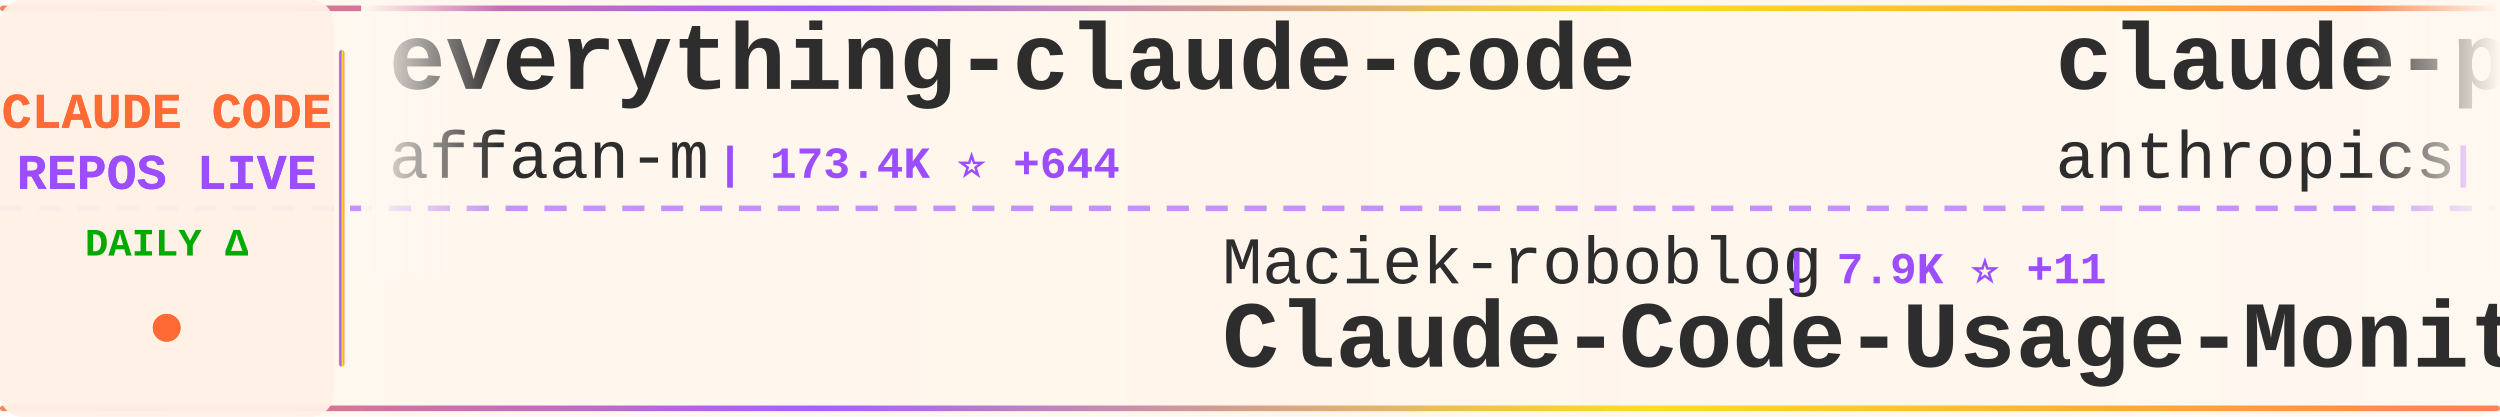
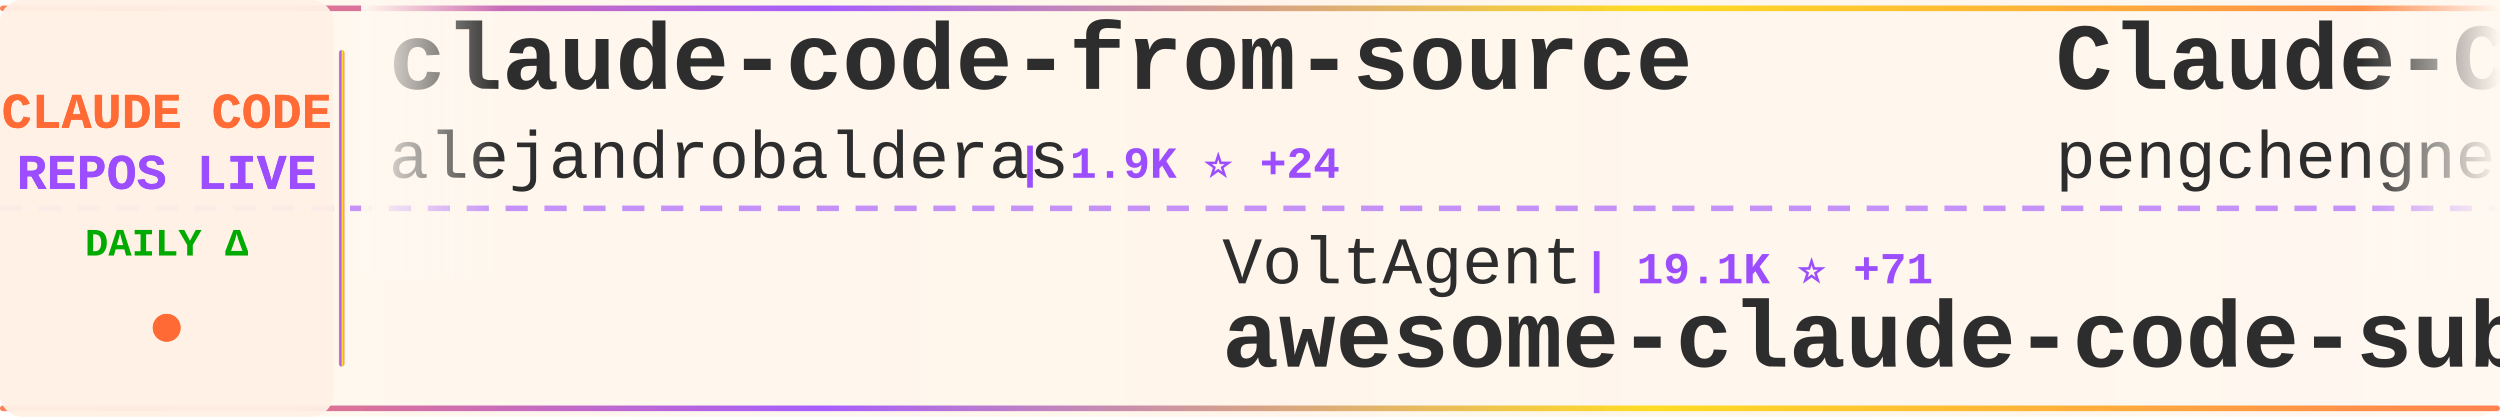
<svg xmlns="http://www.w3.org/2000/svg" width="900" height="150">
  <defs>
    <linearGradient id="tickerBg" x1="0%" y1="0%" x2="100%" y2="0%">
      <stop offset="0%" style="stop-color:#fff8f0;stop-opacity:0.98" />
      <stop offset="50%" style="stop-color:#fff5eb;stop-opacity:1" />
      <stop offset="100%" style="stop-color:#fff8f0;stop-opacity:0.98" />
    </linearGradient>
    <linearGradient id="borderGrad" x1="0%" y1="0%" x2="100%" y2="0%">
      <stop offset="0%" style="stop-color:#FF6B35;stop-opacity:0.85">
        <animate attributeName="stop-opacity" values="0.85;1;0.85" dur="2s" repeatCount="indefinite" />
      </stop>
      <stop offset="33%" style="stop-color:#9C4EFF;stop-opacity:0.9">
        <animate attributeName="stop-opacity" values="0.9;1;0.9" dur="2.2s" repeatCount="indefinite" />
      </stop>
      <stop offset="66%" style="stop-color:#FFD700;stop-opacity:0.85">
        <animate attributeName="stop-opacity" values="0.85;1;0.85" dur="1.8s" repeatCount="indefinite" />
      </stop>
      <stop offset="100%" style="stop-color:#FF6B35;stop-opacity:0.85">
        <animate attributeName="stop-opacity" values="0.85;1;0.85" dur="2s" repeatCount="indefinite" />
      </stop>
    </linearGradient>
    <filter id="textGlow">
      <feGaussianBlur stdDeviation="0.15" result="coloredBlur" />
      <feMerge>
        <feMergeNode in="coloredBlur" />
        <feMergeNode in="SourceGraphic" />
      </feMerge>
    </filter>
    <filter id="metricGlow">
      <feGaussianBlur stdDeviation="0.2" result="coloredBlur" />
      <feMerge>
        <feMergeNode in="coloredBlur" />
        <feMergeNode in="SourceGraphic" />
      </feMerge>
    </filter>
    <linearGradient id="leftFade" x1="0%" y1="0%" x2="100%" y2="0%">
      <stop offset="0%" style="stop-color:#fff8f0;stop-opacity:1" />
      <stop offset="100%" style="stop-color:#fff8f0;stop-opacity:0" />
    </linearGradient>
    <linearGradient id="rightFade" x1="0%" y1="0%" x2="100%" y2="0%">
      <stop offset="0%" style="stop-color:#fff8f0;stop-opacity:0" />
      <stop offset="100%" style="stop-color:#fff8f0;stop-opacity:1" />
    </linearGradient>
  </defs>
  <rect width="900" height="150" fill="url(#tickerBg)" rx="8" />
  <rect x="0" y="2" width="900" height="2" fill="url(#borderGrad)" rx="1" />
  <rect x="0" y="146" width="900" height="2" fill="url(#borderGrad)" rx="1" />
  <line x1="0" y1="75" x2="900" y2="75" stroke="#9C4EFF" stroke-width="2" stroke-dasharray="8 6" opacity="0.6" />
  <rect x="0" y="0" width="120" height="150" fill="#fff0e6" opacity="0.95" rx="8" />
  <text x="60" y="46" font-family="'Courier New', monospace" font-size="18" font-weight="bold" fill="#FF6B35" text-anchor="middle" filter="url(#textGlow)">
    CLAUDE CODE
  </text>
  <text x="60" y="68" font-family="'Courier New', monospace" font-size="18" font-weight="bold" fill="#9C4EFF" text-anchor="middle" filter="url(#textGlow)">
    REPOS LIVE
  </text>
  <text x="60" y="92" font-family="'Courier New', monospace" font-size="14" font-weight="bold" fill="#00aa00" text-anchor="middle">
    DAILY Δ
  </text>
  <circle cx="60" cy="118" r="5" fill="#FF6B35" filter="url(#metricGlow)">
    <animate attributeName="r" values="4;6;4" dur="1.5s" repeatCount="indefinite" />
    <animate attributeName="opacity" values="0.6;1;0.6" dur="1.5s" repeatCount="indefinite" />
  </circle>
  <rect x="122" y="18" width="2" height="114" fill="url(#borderGrad)" rx="1" />
  <clipPath id="tickerClip">
    <rect x="130" y="0" width="770" height="150" />
  </clipPath>
  <g clip-path="url(#tickerClip)">
    <g id="tickerItems">
      <animateTransform attributeName="transform" attributeType="XML" type="translate" from="0 0" to="-3000 0" dur="54s" repeatCount="indefinite" />
      <g transform="translate(0, 0)">
-         <text x="140" y="32" font-family="'Courier New', monospace" font-size="34" font-weight="bold" fill="#2d2d2d">everything-claude-code</text>
-         <text x="140" y="64" font-family="'Courier New', monospace" font-size="24" font-weight="normal" fill="#2d2d2d" opacity="1.0">affaan-m</text>
-         <text x="258" y="64" font-family="'Courier New', monospace" font-size="16" font-weight="bold" fill="#9C4EFF"> | 173.4K ⭐ +644</text>
+         <text x="140" y="32" font-family="'Courier New', monospace" font-size="34" font-weight="bold" fill="#2d2d2d">claude-code-from-source</text>
+         <text x="140" y="64" font-family="'Courier New', monospace" font-size="24" font-weight="normal" fill="#2d2d2d" opacity="1.0">alejandrobalderas</text>
+         <text x="366" y="64" font-family="'Courier New', monospace" font-size="16" font-weight="bold" fill="#9C4EFF"> | 1.9K ⭐ +24</text>
      </g>
      <g transform="translate(300, 0)">
-         <text x="140" y="102" font-family="'Courier New', monospace" font-size="24" font-weight="normal" fill="#2d2d2d" opacity="1.0">Maciek-roboblog</text>
-         <text x="342" y="102" font-family="'Courier New', monospace" font-size="16" font-weight="bold" fill="#9C4EFF"> | 7.9K ⭐ +11</text>
-         <text x="140" y="132" font-family="'Courier New', monospace" font-size="34" font-weight="bold" fill="#2d2d2d">Claude-Code-Usage-Monito...</text>
+         <text x="140" y="102" font-family="'Courier New', monospace" font-size="24" font-weight="normal" fill="#2d2d2d" opacity="1.0">VoltAgent</text>
+         <text x="270" y="102" font-family="'Courier New', monospace" font-size="16" font-weight="bold" fill="#9C4EFF"> | 19.1K ⭐ +71</text>
+         <text x="140" y="132" font-family="'Courier New', monospace" font-size="34" font-weight="bold" fill="#2d2d2d">awesome-claude-code-suba...</text>
      </g>
      <g transform="translate(600, 0)">
-         <text x="140" y="32" font-family="'Courier New', monospace" font-size="34" font-weight="bold" fill="#2d2d2d">claude-plugins-official</text>
-         <text x="140" y="64" font-family="'Courier New', monospace" font-size="24" font-weight="normal" fill="#2d2d2d" opacity="1.0">anthropics</text>
-         <text x="282" y="64" font-family="'Courier New', monospace" font-size="16" font-weight="bold" fill="#9C4EFF"> | 18.6K ⭐ +66</text>
+         <text x="140" y="32" font-family="'Courier New', monospace" font-size="34" font-weight="bold" fill="#2d2d2d">Claude-Code</text>
+         <text x="140" y="64" font-family="'Courier New', monospace" font-size="24" font-weight="normal" fill="#2d2d2d" opacity="1.0">pengchengneo</text>
+         <text x="306" y="64" font-family="'Courier New', monospace" font-size="16" font-weight="bold" fill="#9C4EFF"> | 1.3K ⭐ +6</text>
      </g>
      <g transform="translate(900, 0)">
-         <text x="140" y="102" font-family="'Courier New', monospace" font-size="24" font-weight="normal" fill="#2d2d2d" opacity="1.0">pedrohcgs</text>
-         <text x="270" y="102" font-family="'Courier New', monospace" font-size="16" font-weight="bold" fill="#9C4EFF"> | 1.0K ⭐ +11</text>
-         <text x="140" y="132" font-family="'Courier New', monospace" font-size="34" font-weight="bold" fill="#2d2d2d">claude-code-my-workflow</text>
+         <text x="140" y="102" font-family="'Courier New', monospace" font-size="24" font-weight="normal" fill="#2d2d2d" opacity="1.0">luyao618</text>
+         <text x="258" y="102" font-family="'Courier New', monospace" font-size="16" font-weight="bold" fill="#9C4EFF"> | 1.3K ⭐ +1</text>
+         <text x="140" y="132" font-family="'Courier New', monospace" font-size="34" font-weight="bold" fill="#2d2d2d">Claude-Code-Source-Study</text>
      </g>
      <g transform="translate(1200, 0)">
+         <text x="140" y="32" font-family="'Courier New', monospace" font-size="34" font-weight="bold" fill="#2d2d2d">sc-claude-code-files</text>
+         <text x="140" y="64" font-family="'Courier New', monospace" font-size="24" font-weight="normal" fill="#2d2d2d" opacity="1.0">https-deeplearning-ai</text>
+         <text x="414" y="64" font-family="'Courier New', monospace" font-size="16" font-weight="bold" fill="#9C4EFF"> | 504 ⭐ +1</text>
+       </g>
+       <g transform="translate(1500, 0)">
+         <text x="140" y="102" font-family="'Courier New', monospace" font-size="24" font-weight="normal" fill="#2d2d2d" opacity="1.0">Windy3f3f3f3f</text>
+         <text x="318" y="102" font-family="'Courier New', monospace" font-size="16" font-weight="bold" fill="#9C4EFF"> | 1.1K ⭐ +5</text>
+         <text x="140" y="132" font-family="'Courier New', monospace" font-size="34" font-weight="bold" fill="#2d2d2d">claude-code-from-scratch</text>
+       </g>
+       <g transform="translate(1800, 0)">
+         <text x="140" y="32" font-family="'Courier New', monospace" font-size="34" font-weight="bold" fill="#2d2d2d">claude-code-telegram</text>
+         <text x="140" y="64" font-family="'Courier New', monospace" font-size="24" font-weight="normal" fill="#2d2d2d" opacity="1.0">RichardAtCT</text>
+         <text x="294" y="64" font-family="'Courier New', monospace" font-size="16" font-weight="bold" fill="#9C4EFF"> | 2.5K ⭐ +6</text>
+       </g>
+       <g transform="translate(2100, 0)">
+         <text x="140" y="102" font-family="'Courier New', monospace" font-size="24" font-weight="normal" fill="#2d2d2d" opacity="1.0">ChrisWiles</text>
+         <text x="282" y="102" font-family="'Courier New', monospace" font-size="16" font-weight="bold" fill="#9C4EFF"> | 5.9K ⭐ +2</text>
+         <text x="140" y="132" font-family="'Courier New', monospace" font-size="34" font-weight="bold" fill="#2d2d2d">claude-code-showcase</text>
+       </g>
+       <g transform="translate(2400, 0)">
+         <text x="140" y="32" font-family="'Courier New', monospace" font-size="34" font-weight="bold" fill="#2d2d2d">Claude-Code-Game-Studios</text>
+         <text x="140" y="64" font-family="'Courier New', monospace" font-size="24" font-weight="normal" fill="#2d2d2d" opacity="1.0">Donchitos</text>
+         <text x="270" y="64" font-family="'Courier New', monospace" font-size="16" font-weight="bold" fill="#9C4EFF"> | 17.2K ⭐ +148</text>
+       </g>
+       <g transform="translate(2700, 0)">
+         <text x="140" y="102" font-family="'Courier New', monospace" font-size="24" font-weight="normal" fill="#2d2d2d" opacity="1.0">Windy3f3f3f3f</text>
+         <text x="318" y="102" font-family="'Courier New', monospace" font-size="16" font-weight="bold" fill="#9C4EFF"> | 2.1K ⭐ +4</text>
+         <text x="140" y="132" font-family="'Courier New', monospace" font-size="34" font-weight="bold" fill="#2d2d2d">how-claude-code-works</text>
+       </g>
+       <g transform="translate(3000, 0)">
+         <text x="140" y="32" font-family="'Courier New', monospace" font-size="34" font-weight="bold" fill="#2d2d2d">claude-code-from-source</text>
+         <text x="140" y="64" font-family="'Courier New', monospace" font-size="24" font-weight="normal" fill="#2d2d2d" opacity="1.0">alejandrobalderas</text>
+         <text x="366" y="64" font-family="'Courier New', monospace" font-size="16" font-weight="bold" fill="#9C4EFF"> | 1.9K ⭐ +24</text>
+       </g>
+       <g transform="translate(3300, 0)">
+         <text x="140" y="102" font-family="'Courier New', monospace" font-size="24" font-weight="normal" fill="#2d2d2d" opacity="1.0">VoltAgent</text>
+         <text x="270" y="102" font-family="'Courier New', monospace" font-size="16" font-weight="bold" fill="#9C4EFF"> | 19.1K ⭐ +71</text>
+         <text x="140" y="132" font-family="'Courier New', monospace" font-size="34" font-weight="bold" fill="#2d2d2d">awesome-claude-code-suba...</text>
+       </g>
+       <g transform="translate(3600, 0)">
        <text x="140" y="32" font-family="'Courier New', monospace" font-size="34" font-weight="bold" fill="#2d2d2d">Claude-Code</text>
        <text x="140" y="64" font-family="'Courier New', monospace" font-size="24" font-weight="normal" fill="#2d2d2d" opacity="1.0">pengchengneo</text>
-         <text x="306" y="64" font-family="'Courier New', monospace" font-size="16" font-weight="bold" fill="#9C4EFF"> | 1.3K ⭐ +4</text>
-       </g>
-       <g transform="translate(1500, 0)">
-         <text x="140" y="102" font-family="'Courier New', monospace" font-size="24" font-weight="normal" fill="#2d2d2d" opacity="1.0">Yuyz0112</text>
-         <text x="258" y="102" font-family="'Courier New', monospace" font-size="16" font-weight="bold" fill="#9C4EFF"> | 2.4K ⭐</text>
-         <text x="140" y="132" font-family="'Courier New', monospace" font-size="34" font-weight="bold" fill="#2d2d2d">claude-code-reverse</text>
-       </g>
-       <g transform="translate(1800, 0)">
-         <text x="140" y="32" font-family="'Courier New', monospace" font-size="34" font-weight="bold" fill="#2d2d2d">claude-code-source-code</text>
-         <text x="140" y="64" font-family="'Courier New', monospace" font-size="24" font-weight="normal" fill="#2d2d2d" opacity="1.0">777genius</text>
-         <text x="270" y="64" font-family="'Courier New', monospace" font-size="16" font-weight="bold" fill="#9C4EFF"> | 906 ⭐</text>
-       </g>
-       <g transform="translate(2100, 0)">
-         <text x="140" y="102" font-family="'Courier New', monospace" font-size="24" font-weight="normal" fill="#2d2d2d" opacity="1.0">feiskyer</text>
-         <text x="258" y="102" font-family="'Courier New', monospace" font-size="16" font-weight="bold" fill="#9C4EFF"> | 1.5K ⭐</text>
-         <text x="140" y="132" font-family="'Courier New', monospace" font-size="34" font-weight="bold" fill="#2d2d2d">claude-code-settings</text>
-       </g>
-       <g transform="translate(2400, 0)">
-         <text x="140" y="32" font-family="'Courier New', monospace" font-size="34" font-weight="bold" fill="#2d2d2d">ralph-claude-code</text>
-         <text x="140" y="64" font-family="'Courier New', monospace" font-size="24" font-weight="normal" fill="#2d2d2d" opacity="1.0">frankbria</text>
-         <text x="270" y="64" font-family="'Courier New', monospace" font-size="16" font-weight="bold" fill="#9C4EFF"> | 9.0K ⭐ +18</text>
-       </g>
-       <g transform="translate(2700, 0)">
-         <text x="140" y="102" font-family="'Courier New', monospace" font-size="24" font-weight="normal" fill="#2d2d2d" opacity="1.0">repowise-dev</text>
-         <text x="306" y="102" font-family="'Courier New', monospace" font-size="16" font-weight="bold" fill="#9C4EFF"> | 991 ⭐ +3</text>
-         <text x="140" y="132" font-family="'Courier New', monospace" font-size="34" font-weight="bold" fill="#2d2d2d">claude-code-prompts</text>
-       </g>
-       <g transform="translate(3000, 0)">
-         <text x="140" y="32" font-family="'Courier New', monospace" font-size="34" font-weight="bold" fill="#2d2d2d">everything-claude-code</text>
-         <text x="140" y="64" font-family="'Courier New', monospace" font-size="24" font-weight="normal" fill="#2d2d2d" opacity="1.0">affaan-m</text>
-         <text x="258" y="64" font-family="'Courier New', monospace" font-size="16" font-weight="bold" fill="#9C4EFF"> | 173.4K ⭐ +644</text>
-       </g>
-       <g transform="translate(3300, 0)">
-         <text x="140" y="102" font-family="'Courier New', monospace" font-size="24" font-weight="normal" fill="#2d2d2d" opacity="1.0">Maciek-roboblog</text>
-         <text x="342" y="102" font-family="'Courier New', monospace" font-size="16" font-weight="bold" fill="#9C4EFF"> | 7.9K ⭐ +11</text>
-         <text x="140" y="132" font-family="'Courier New', monospace" font-size="34" font-weight="bold" fill="#2d2d2d">Claude-Code-Usage-Monito...</text>
-       </g>
-       <g transform="translate(3600, 0)">
-         <text x="140" y="32" font-family="'Courier New', monospace" font-size="34" font-weight="bold" fill="#2d2d2d">claude-plugins-official</text>
-         <text x="140" y="64" font-family="'Courier New', monospace" font-size="24" font-weight="normal" fill="#2d2d2d" opacity="1.0">anthropics</text>
-         <text x="282" y="64" font-family="'Courier New', monospace" font-size="16" font-weight="bold" fill="#9C4EFF"> | 18.6K ⭐ +66</text>
+         <text x="306" y="64" font-family="'Courier New', monospace" font-size="16" font-weight="bold" fill="#9C4EFF"> | 1.3K ⭐ +6</text>
      </g>
      <g transform="translate(3900, 0)">
-         <text x="140" y="102" font-family="'Courier New', monospace" font-size="24" font-weight="normal" fill="#2d2d2d" opacity="1.0">pedrohcgs</text>
-         <text x="270" y="102" font-family="'Courier New', monospace" font-size="16" font-weight="bold" fill="#9C4EFF"> | 1.0K ⭐ +11</text>
-         <text x="140" y="132" font-family="'Courier New', monospace" font-size="34" font-weight="bold" fill="#2d2d2d">claude-code-my-workflow</text>
+         <text x="140" y="102" font-family="'Courier New', monospace" font-size="24" font-weight="normal" fill="#2d2d2d" opacity="1.0">luyao618</text>
+         <text x="258" y="102" font-family="'Courier New', monospace" font-size="16" font-weight="bold" fill="#9C4EFF"> | 1.3K ⭐ +1</text>
+         <text x="140" y="132" font-family="'Courier New', monospace" font-size="34" font-weight="bold" fill="#2d2d2d">Claude-Code-Source-Study</text>
      </g>
    </g>
  </g>
  <rect x="130" y="0" width="50" height="100" fill="url(#leftFade)" />
  <rect x="850" y="0" width="50" height="100" fill="url(#rightFade)" />
</svg>
